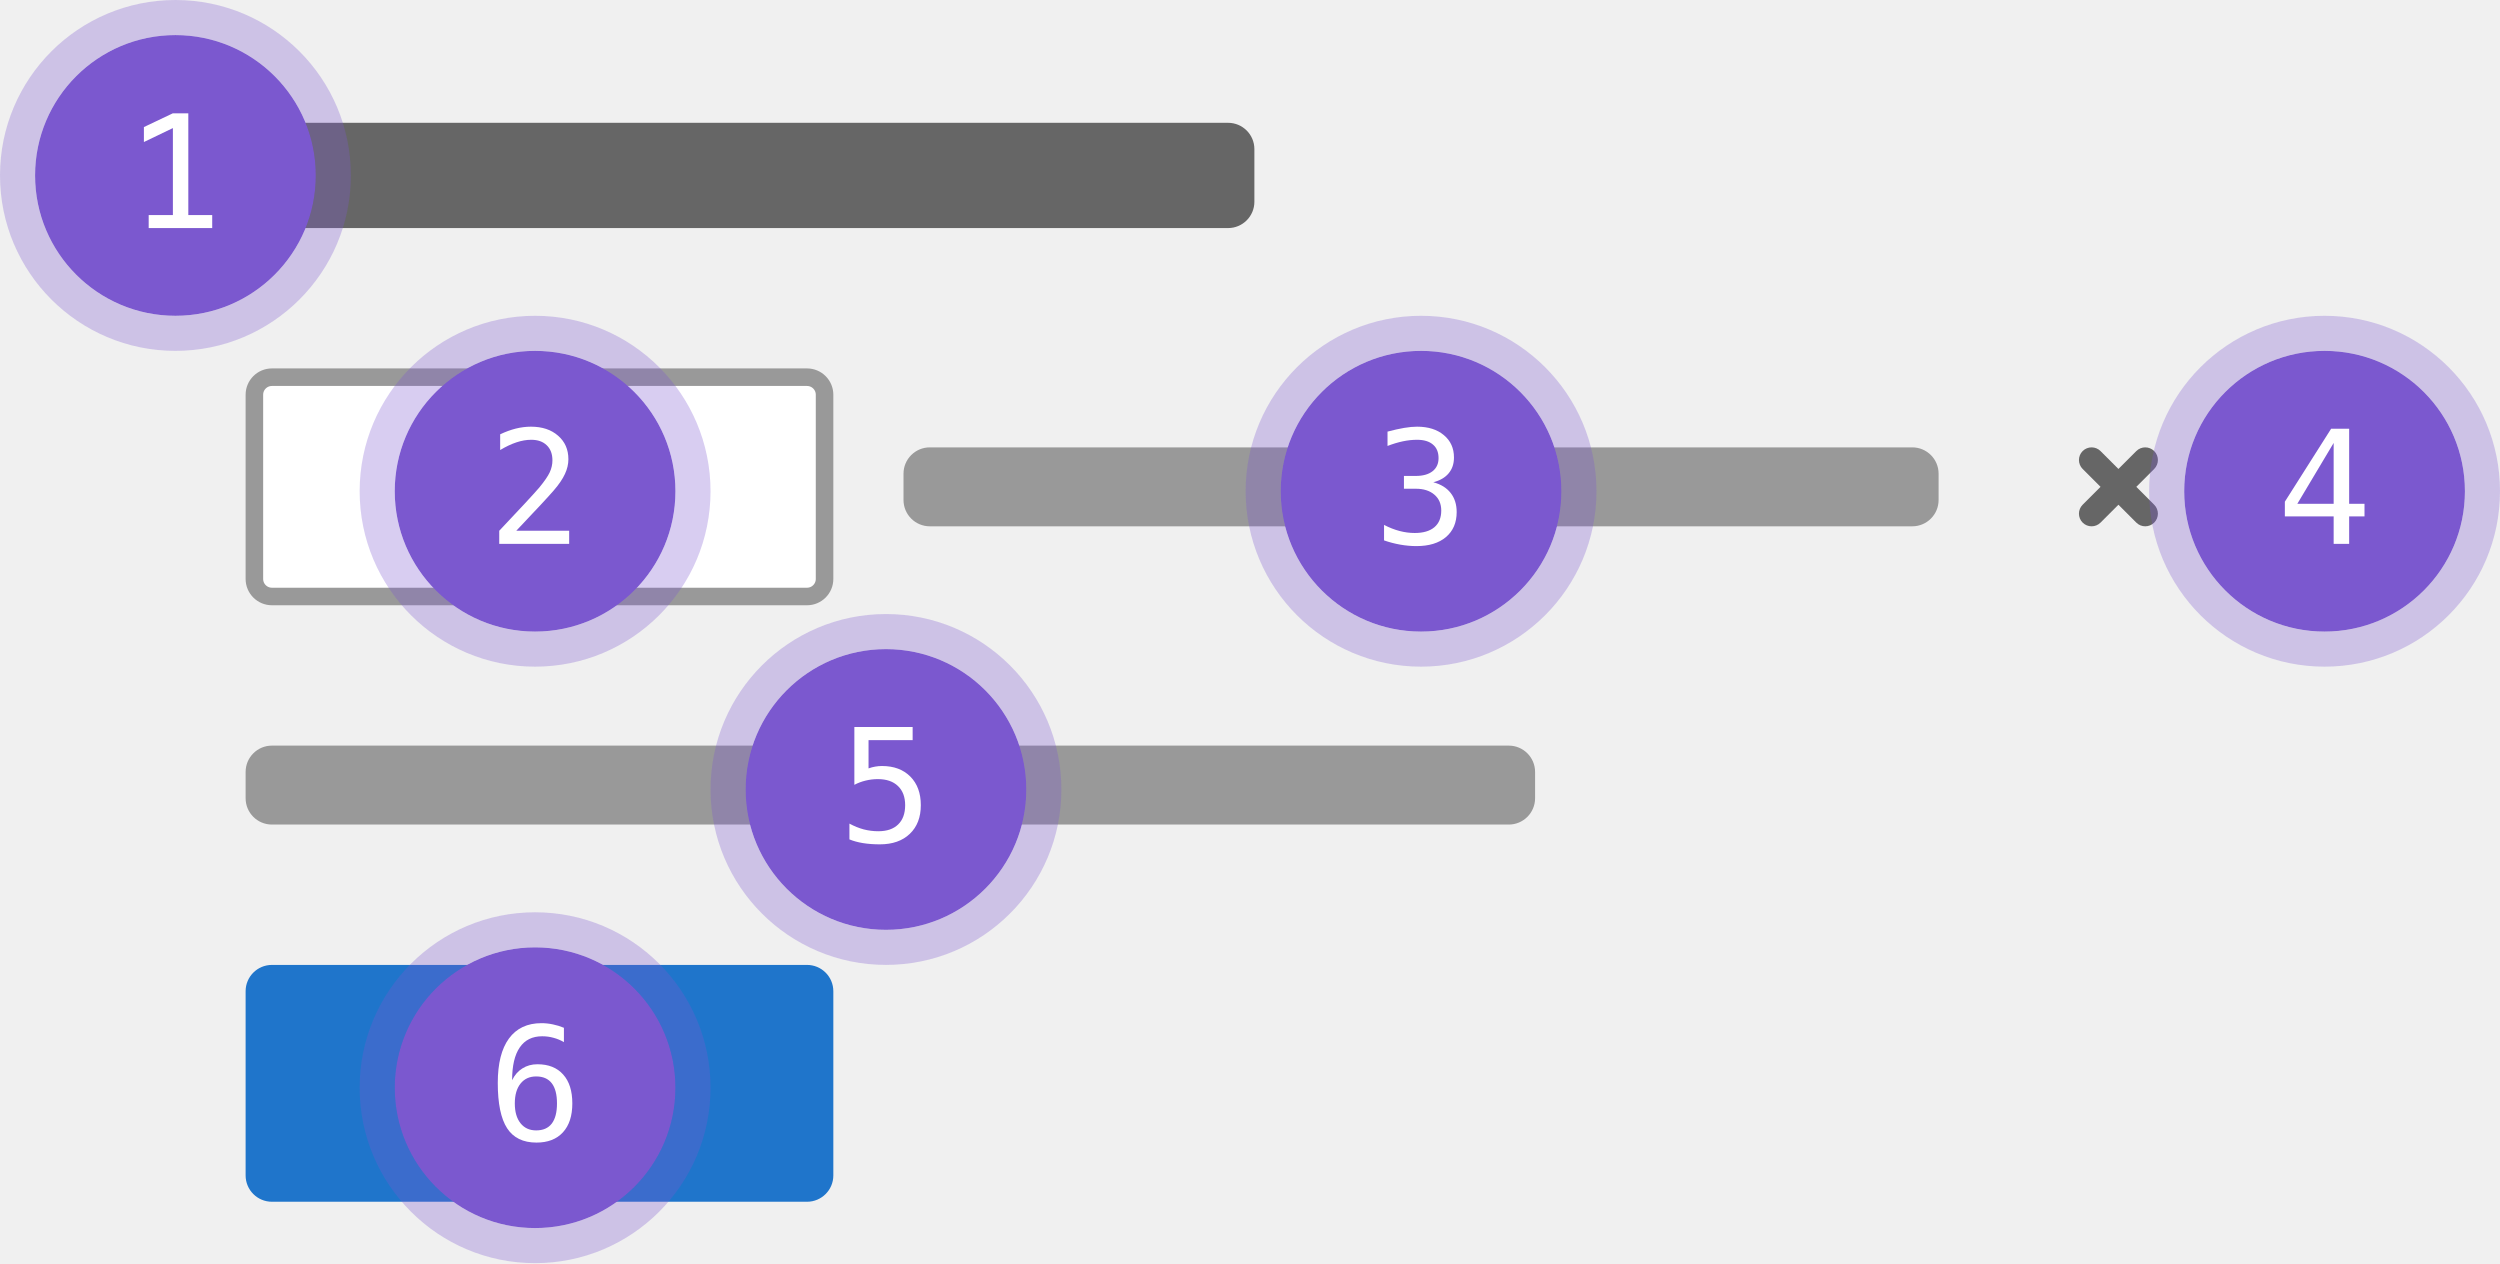
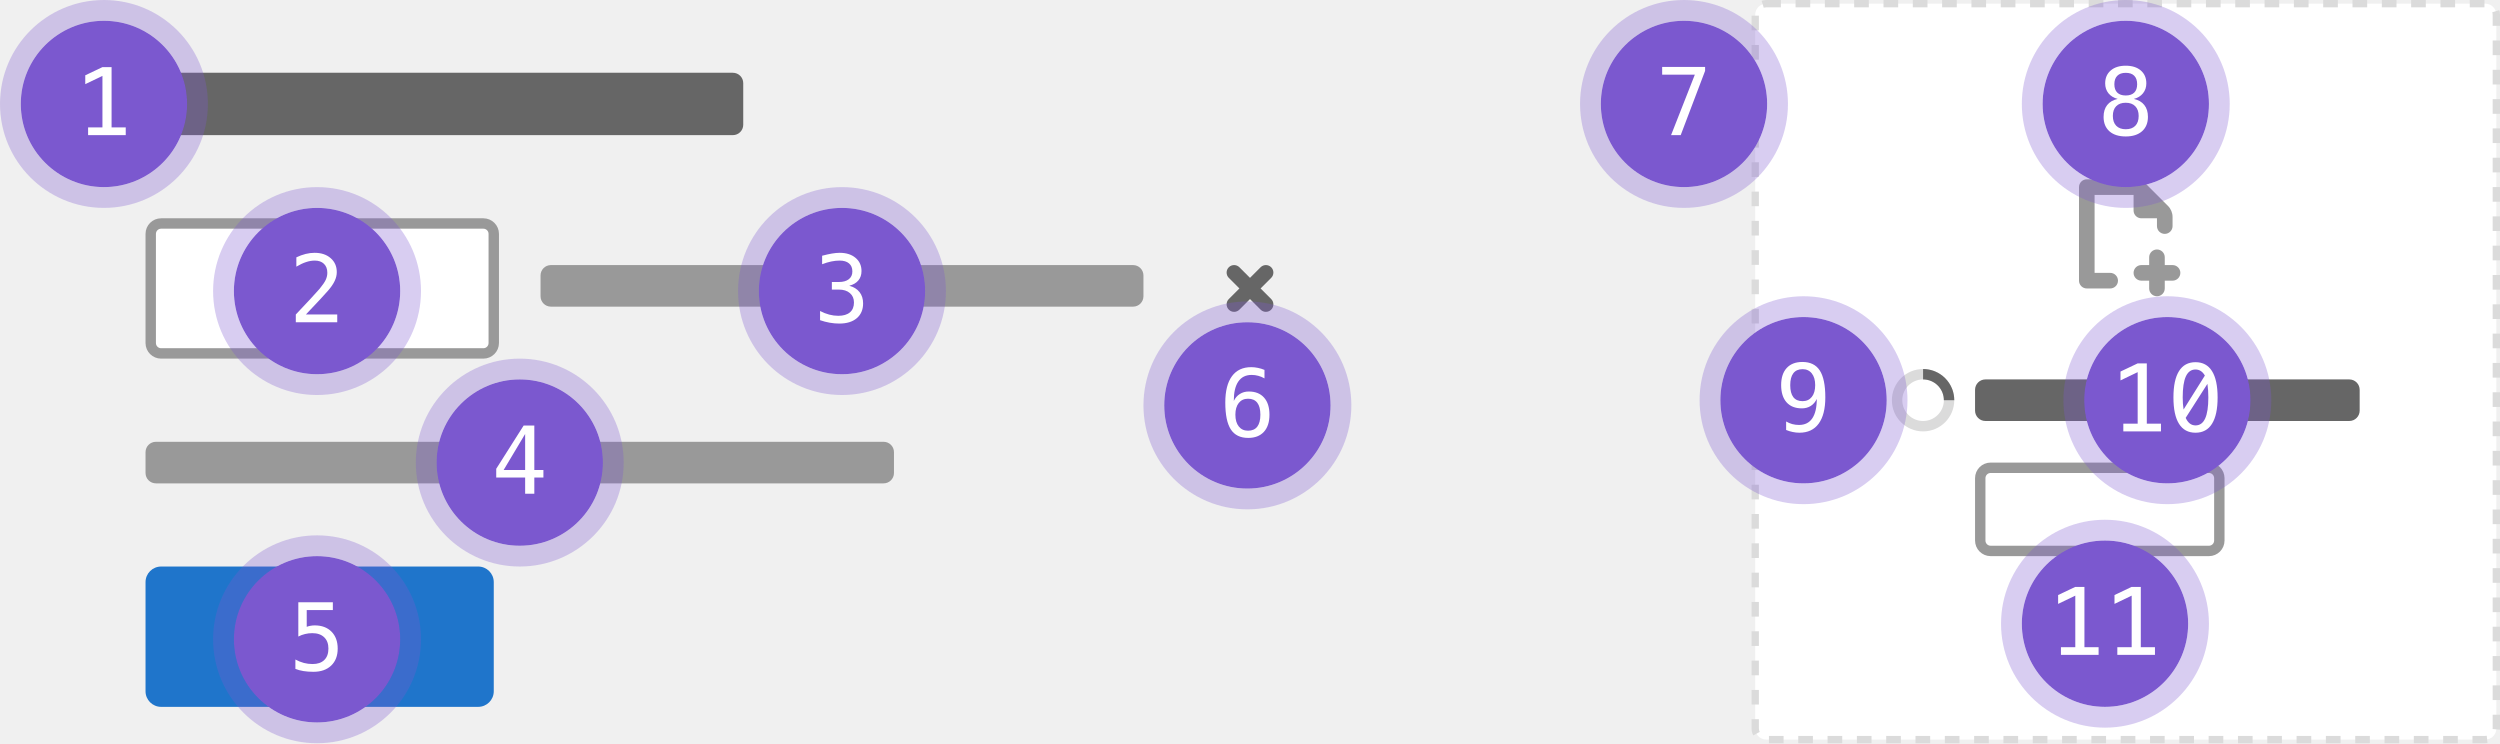
- <svg xmlns="http://www.w3.org/2000/svg" width="285" height="144" viewBox="0 0 285 144" fill="none">
-   <rect x="28" y="85" width="147" height="9" rx="3" fill="#999999" />
-   <rect x="28" y="14" width="115" height="12" rx="3" fill="#666666" />
-   <rect x="29" y="43" width="65" height="25" rx="2" fill="white" stroke="#999999" stroke-width="2" />
-   <rect x="28" y="110" width="67" height="27" rx="3" fill="#1F75CB" />
-   <rect x="103" y="51" width="118" height="9" rx="3" fill="#999999" />
-   <path d="M245.578 51.422C245.015 50.859 244.102 50.859 243.539 51.422L241.5 53.461L239.461 51.422C238.898 50.859 237.985 50.859 237.422 51.422C236.859 51.985 236.859 52.898 237.422 53.461L239.461 55.5L237.422 57.539C236.859 58.102 236.859 59.015 237.422 59.578C237.985 60.141 238.898 60.141 239.461 59.578L241.5 57.539L243.539 59.578C244.102 60.141 245.015 60.141 245.578 59.578C246.141 59.015 246.141 58.102 245.578 57.539L243.539 55.5L245.578 53.461C246.141 52.898 246.141 51.985 245.578 51.422Z" fill="#666666" />
-   <circle cx="101" cy="90" r="16" fill="#7B58CF" />
-   <circle cx="101" cy="90" r="18" stroke="#7B58CF" stroke-opacity="0.3" stroke-width="4" />
-   <path d="M97.397 82.878H104.041V84.372H99.014V87.598C99.266 87.504 99.518 87.436 99.769 87.395C100.027 87.349 100.285 87.325 100.543 87.325C101.902 87.325 102.98 87.727 103.777 88.529C104.574 89.332 104.973 90.419 104.973 91.79C104.973 93.173 104.554 94.263 103.716 95.06C102.884 95.856 101.744 96.255 100.297 96.255C99.6 96.255 98.961 96.208 98.381 96.114C97.807 96.02 97.291 95.88 96.834 95.692V93.891C97.373 94.184 97.915 94.403 98.46 94.55C99.005 94.69 99.561 94.761 100.13 94.761C101.108 94.761 101.861 94.503 102.389 93.987C102.922 93.472 103.188 92.739 103.188 91.79C103.188 90.853 102.913 90.123 102.362 89.602C101.817 89.08 101.056 88.819 100.077 88.819C99.603 88.819 99.14 88.875 98.689 88.986C98.237 89.092 97.807 89.253 97.397 89.47V82.878Z" fill="white" />
-   <circle cx="61" cy="124" r="16" fill="#7B58CF" />
-   <circle cx="61" cy="124" r="18" stroke="#7B58CF" stroke-opacity="0.3" stroke-width="4" />
-   <path d="M64.287 117.168V118.803C63.918 118.586 63.525 118.422 63.109 118.311C62.693 118.193 62.26 118.135 61.809 118.135C60.684 118.135 59.831 118.56 59.251 119.409C58.671 120.253 58.381 121.498 58.381 123.145C58.662 122.559 59.052 122.11 59.55 121.8C60.048 121.483 60.619 121.325 61.264 121.325C62.529 121.325 63.508 121.715 64.199 122.494C64.897 123.268 65.245 124.366 65.245 125.79C65.245 127.208 64.888 128.307 64.173 129.086C63.458 129.865 62.453 130.255 61.158 130.255C59.635 130.255 58.519 129.71 57.81 128.62C57.101 127.524 56.746 125.802 56.746 123.452C56.746 121.237 57.171 119.55 58.02 118.39C58.876 117.224 60.112 116.641 61.73 116.641C62.163 116.641 62.597 116.688 63.03 116.781C63.464 116.869 63.883 116.998 64.287 117.168ZM61.123 122.714C60.367 122.714 59.773 122.986 59.339 123.531C58.905 124.076 58.688 124.829 58.688 125.79C58.688 126.751 58.905 127.504 59.339 128.049C59.773 128.594 60.367 128.866 61.123 128.866C61.908 128.866 62.5 128.608 62.898 128.093C63.297 127.571 63.496 126.804 63.496 125.79C63.496 124.771 63.297 124.003 62.898 123.487C62.5 122.972 61.908 122.714 61.123 122.714Z" fill="white" />
-   <circle cx="265" cy="56" r="16" fill="#7B58CF" />
-   <circle cx="265" cy="56" r="18" stroke="#7B58CF" stroke-opacity="0.3" stroke-width="4" />
-   <path d="M266.037 50.495L261.897 57.43H266.037V50.495ZM265.747 48.878H267.804V57.43H269.553V58.871H267.804V62H266.037V58.871H260.474V57.192L265.747 48.878Z" fill="white" />
+ <svg xmlns="http://www.w3.org/2000/svg" width="481" height="143" viewBox="0 0 481 143" fill="none">
+   <rect x="28" y="85" width="144" height="8" rx="2" fill="#999999" />
+   <rect x="28" y="14" width="115" height="12" rx="2" fill="#666666" />
+   <rect x="29" y="43" width="66" height="25" rx="2" fill="white" stroke="#999999" stroke-width="2" />
+   <rect x="28" y="109" width="67" height="27" rx="3" fill="#1F75CB" />
+   <rect x="104" y="51" width="116" height="8" rx="2" fill="#999999" />
+   <path d="M244.578 51.422C244.015 50.859 243.102 50.859 242.539 51.422L240.5 53.461L238.461 51.422C237.898 50.859 236.985 50.859 236.422 51.422C235.859 51.985 235.859 52.898 236.422 53.461L238.461 55.5L236.422 57.539C235.859 58.102 235.859 59.015 236.422 59.578C236.985 60.141 237.898 60.141 238.461 59.578L240.5 57.539L242.539 59.578C243.102 60.141 244.015 60.141 244.578 59.578C245.141 59.015 245.141 58.102 244.578 57.539L242.539 55.5L244.578 53.461C245.141 52.898 245.141 51.985 244.578 51.422Z" fill="#666666" />
+   <circle cx="61" cy="123" r="16" fill="#7B58CF" />
+   <circle cx="61" cy="123" r="18" stroke="#7B58CF" stroke-opacity="0.3" stroke-width="4" />
+   <path d="M57.397 115.878H64.041V117.372H59.014V120.598C59.266 120.504 59.518 120.437 59.77 120.396C60.027 120.349 60.285 120.325 60.543 120.325C61.902 120.325 62.98 120.727 63.777 121.529C64.574 122.332 64.973 123.419 64.973 124.79C64.973 126.173 64.554 127.263 63.716 128.06C62.884 128.856 61.744 129.255 60.297 129.255C59.6 129.255 58.961 129.208 58.381 129.114C57.807 129.021 57.291 128.88 56.834 128.692V126.891C57.373 127.184 57.915 127.403 58.46 127.55C59.005 127.69 59.562 127.761 60.13 127.761C61.108 127.761 61.861 127.503 62.389 126.987C62.922 126.472 63.188 125.739 63.188 124.79C63.188 123.853 62.913 123.123 62.362 122.602C61.817 122.08 61.056 121.819 60.077 121.819C59.602 121.819 59.14 121.875 58.688 121.986C58.237 122.092 57.807 122.253 57.397 122.47V115.878Z" fill="white" />
+   <circle cx="240" cy="78" r="16" fill="#7B58CF" />
+   <circle cx="240" cy="78" r="18" stroke="#7B58CF" stroke-opacity="0.3" stroke-width="4" />
+   <path d="M243.287 71.168V72.803C242.918 72.586 242.525 72.422 242.109 72.311C241.693 72.193 241.26 72.135 240.809 72.135C239.684 72.135 238.831 72.56 238.251 73.409C237.671 74.253 237.381 75.498 237.381 77.144C237.662 76.559 238.052 76.11 238.55 75.8C239.048 75.483 239.619 75.325 240.264 75.325C241.529 75.325 242.508 75.715 243.199 76.494C243.896 77.268 244.245 78.366 244.245 79.79C244.245 81.208 243.888 82.307 243.173 83.086C242.458 83.865 241.453 84.255 240.158 84.255C238.635 84.255 237.519 83.71 236.81 82.62C236.101 81.524 235.746 79.802 235.746 77.452C235.746 75.237 236.171 73.55 237.021 72.39C237.876 71.224 239.112 70.641 240.729 70.641C241.163 70.641 241.597 70.688 242.03 70.781C242.464 70.869 242.883 70.998 243.287 71.168ZM240.123 76.714C239.367 76.714 238.772 76.986 238.339 77.531C237.905 78.076 237.688 78.829 237.688 79.79C237.688 80.751 237.905 81.504 238.339 82.049C238.772 82.594 239.367 82.866 240.123 82.866C240.908 82.866 241.5 82.608 241.898 82.093C242.297 81.571 242.496 80.804 242.496 79.79C242.496 78.77 242.297 78.003 241.898 77.487C241.5 76.972 240.908 76.714 240.123 76.714Z" fill="white" />
+   <circle cx="100" cy="89" r="16" fill="#7B58CF" />
+   <circle cx="100" cy="89" r="18" stroke="#7B58CF" stroke-opacity="0.3" stroke-width="4" />
+   <path d="M101.037 83.495L96.897 90.43H101.037V83.495ZM100.747 81.878H102.804V90.43H104.553V91.871H102.804V95H101.037V91.871H95.474V90.192L100.747 81.878Z" fill="white" />
  <circle cx="162" cy="56" r="16" fill="#7B58CF" />
  <circle cx="162" cy="56" r="18" stroke="#7B58CF" stroke-opacity="0.3" stroke-width="4" />
  <path d="M163.397 54.977C164.259 55.206 164.918 55.613 165.375 56.199C165.832 56.779 166.061 57.506 166.061 58.379C166.061 59.586 165.653 60.535 164.839 61.227C164.03 61.912 162.908 62.255 161.473 62.255C160.869 62.255 160.254 62.199 159.627 62.088C159 61.977 158.385 61.815 157.781 61.605V59.838C158.379 60.148 158.968 60.38 159.548 60.532C160.128 60.685 160.705 60.761 161.279 60.761C162.252 60.761 162.999 60.541 163.521 60.102C164.042 59.662 164.303 59.029 164.303 58.203C164.303 57.441 164.042 56.838 163.521 56.393C162.999 55.941 162.293 55.716 161.402 55.716H160.049V54.257H161.402C162.217 54.257 162.853 54.078 163.31 53.721C163.767 53.363 163.995 52.865 163.995 52.227C163.995 51.553 163.781 51.037 163.354 50.68C162.932 50.316 162.328 50.135 161.543 50.135C161.021 50.135 160.482 50.193 159.926 50.31C159.369 50.428 158.786 50.603 158.177 50.838V49.203C158.886 49.016 159.516 48.875 160.066 48.781C160.623 48.688 161.115 48.641 161.543 48.641C162.82 48.641 163.84 48.963 164.602 49.607C165.369 50.246 165.753 51.096 165.753 52.156C165.753 52.877 165.551 53.477 165.146 53.958C164.748 54.438 164.165 54.778 163.397 54.977Z" fill="white" />
  <circle cx="61" cy="56" r="16" fill="#7B58CF" />
  <circle cx="61" cy="56" r="18" stroke="#7B58CF" stroke-opacity="0.3" stroke-width="4" />
  <path d="M58.855 60.506H64.885V62H56.913V60.506C58.009 59.352 58.967 58.332 59.787 57.447C60.607 56.562 61.173 55.938 61.483 55.575C62.069 54.86 62.465 54.283 62.67 53.844C62.875 53.398 62.977 52.944 62.977 52.481C62.977 51.749 62.761 51.175 62.327 50.759C61.899 50.343 61.31 50.135 60.56 50.135C60.027 50.135 59.468 50.231 58.882 50.425C58.296 50.618 57.675 50.911 57.019 51.304V49.511C57.622 49.224 58.214 49.007 58.794 48.86C59.38 48.714 59.957 48.641 60.525 48.641C61.809 48.641 62.84 48.983 63.619 49.669C64.404 50.349 64.797 51.242 64.797 52.35C64.797 52.912 64.665 53.475 64.401 54.037C64.144 54.6 63.722 55.221 63.136 55.9C62.808 56.281 62.33 56.809 61.703 57.482C61.082 58.156 60.133 59.164 58.855 60.506Z" fill="white" />
  <circle cx="20" cy="20" r="16" fill="#7B58CF" />
  <circle cx="20" cy="20" r="18" stroke="#7B58CF" stroke-opacity="0.3" stroke-width="4" />
  <path d="M16.95 24.515H19.71V14.601L16.405 16.191V14.486L19.692 12.922H21.468V24.515H24.192V26H16.95V24.515Z" fill="white" />
+   <rect x="337.706" y="0.706" width="142.588" height="141.588" rx="2.118" fill="white" />
+   <rect x="381" y="90" width="46" height="16" rx="2" fill="white" stroke="#999999" stroke-width="2" />
+   <rect x="380" y="73" width="74" height="8" rx="2" fill="#666666" />
+   <path fill-rule="evenodd" clip-rule="evenodd" d="M370 81C372.209 81 374 79.209 374 77C374 74.791 372.209 73 370 73C367.791 73 366 74.791 366 77C366 79.209 367.791 81 370 81ZM370 83C373.314 83 376 80.314 376 77C376 73.686 373.314 71 370 71C366.686 71 364 73.686 364 77C364 80.314 366.686 83 370 83Z" fill="#DBDBDB" />
+   <path fill-rule="evenodd" clip-rule="evenodd" d="M370 72.999V71C370.682 71 371.358 71.116 372 71.343C372.1 71.378 372.198 71.416 372.296 71.457C373.024 71.758 373.685 72.2 374.243 72.757C374.8 73.314 375.242 73.976 375.543 74.704C375.584 74.802 375.622 74.9 375.657 75C375.884 75.642 376 76.318 376 77L374 77C374 76.475 373.897 75.954 373.696 75.469C373.495 74.984 373.2 74.543 372.829 74.171C372.457 73.8 372.016 73.505 371.531 73.304C371.046 73.103 370.525 72.999 370 72.999Z" fill="#666666" />
+   <path d="M415 42L415 43.5C415 44.328 415.672 45 416.5 45C417.328 45 418 44.328 418 43.5V41.743C418 40.947 417.684 40.184 417.121 39.621L412.879 35.379C412.316 34.816 411.553 34.5 410.757 34.5H401.5C400.672 34.5 400 35.172 400 36V54C400 54.828 400.672 55.5 401.5 55.5H406C406.828 55.5 407.5 54.828 407.5 54C407.5 53.172 406.828 52.5 406 52.5H403V37.5H410.5V40.5C410.5 41.328 411.172 42 412 42H415Z" fill="#999999" />
+   <path d="M410.5 52.5C410.5 51.672 411.172 51 412 51H413.5V49.5C413.5 48.672 414.172 48 415 48C415.828 48 416.5 48.672 416.5 49.5V51H418C418.828 51 419.5 51.672 419.5 52.5C419.5 53.328 418.828 54 418 54H416.5V55.5C416.5 56.328 415.828 57 415 57C414.172 57 413.5 56.328 413.5 55.5V54H412C411.172 54 410.5 53.328 410.5 52.5Z" fill="#999999" />
+   <rect x="337.706" y="0.706" width="142.588" height="141.588" rx="2.118" stroke="#DBDBDB" stroke-width="1.412" stroke-dasharray="2.82 2.82" />
+   <circle cx="324" cy="20" r="16" fill="#7B58CF" />
+   <circle cx="324" cy="20" r="18" stroke="#7B58CF" stroke-opacity="0.3" stroke-width="4" />
+   <path d="M319.799 12.878H328.061V13.634L323.367 26H321.513L326.083 14.372H319.799V12.878Z" fill="white" />
+   <circle cx="409" cy="20" r="16" fill="#7B58CF" />
+   <circle cx="409" cy="20" r="18" stroke="#7B58CF" stroke-opacity="0.3" stroke-width="4" />
+   <path d="M408.991 19.769C408.2 19.769 407.588 19.991 407.154 20.436C406.727 20.876 406.513 21.5 406.513 22.309C406.513 23.117 406.729 23.747 407.163 24.198C407.603 24.644 408.212 24.866 408.991 24.866C409.788 24.866 410.4 24.646 410.828 24.207C411.262 23.762 411.479 23.129 411.479 22.309C411.479 21.506 411.259 20.882 410.819 20.436C410.386 19.991 409.776 19.769 408.991 19.769ZM407.444 19.03C406.688 18.837 406.097 18.477 405.669 17.949C405.247 17.422 405.036 16.786 405.036 16.042C405.036 14.999 405.391 14.173 406.1 13.563C406.809 12.948 407.772 12.641 408.991 12.641C410.216 12.641 411.183 12.948 411.892 13.563C412.601 14.173 412.955 14.999 412.955 16.042C412.955 16.786 412.741 17.422 412.313 17.949C411.892 18.477 411.303 18.837 410.547 19.03C411.426 19.224 412.097 19.613 412.56 20.199C413.028 20.785 413.263 21.544 413.263 22.476C413.263 23.659 412.885 24.585 412.129 25.253C411.373 25.921 410.327 26.255 408.991 26.255C407.655 26.255 406.609 25.924 405.854 25.262C405.104 24.594 404.729 23.671 404.729 22.493C404.729 21.556 404.96 20.794 405.423 20.208C405.892 19.616 406.565 19.224 407.444 19.03ZM406.803 16.209C406.803 16.912 406.99 17.448 407.365 17.817C407.74 18.186 408.282 18.371 408.991 18.371C409.706 18.371 410.251 18.186 410.626 17.817C411.001 17.448 411.188 16.912 411.188 16.209C411.188 15.494 411.001 14.949 410.626 14.574C410.257 14.199 409.712 14.012 408.991 14.012C408.282 14.012 407.74 14.202 407.365 14.583C406.99 14.958 406.803 15.5 406.803 16.209Z" fill="white" />
+   <circle cx="347" cy="77" r="16" fill="#7B58CF" />
+   <circle cx="347" cy="77" r="18" stroke="#7B58CF" stroke-opacity="0.3" stroke-width="4" />
+   <path d="M346.815 77.182C347.571 77.182 348.163 76.909 348.591 76.364C349.024 75.819 349.241 75.066 349.241 74.106C349.241 73.144 349.024 72.392 348.591 71.847C348.163 71.302 347.571 71.029 346.815 71.029C346.03 71.029 345.438 71.29 345.04 71.811C344.642 72.327 344.442 73.092 344.442 74.106C344.442 75.125 344.639 75.893 345.031 76.408C345.43 76.924 346.024 77.182 346.815 77.182ZM343.651 82.728V81.093C344.021 81.31 344.413 81.477 344.829 81.594C345.245 81.705 345.679 81.761 346.13 81.761C347.255 81.761 348.104 81.339 348.679 80.495C349.259 79.645 349.549 78.397 349.549 76.751C349.273 77.337 348.887 77.788 348.389 78.105C347.891 78.415 347.319 78.57 346.675 78.57C345.409 78.57 344.428 78.181 343.73 77.401C343.039 76.622 342.693 75.518 342.693 74.088C342.693 72.676 343.048 71.583 343.757 70.81C344.472 70.03 345.479 69.641 346.78 69.641C348.304 69.641 349.42 70.189 350.129 71.284C350.838 72.38 351.192 74.103 351.192 76.452C351.192 78.661 350.765 80.349 349.909 81.515C349.06 82.675 347.823 83.255 346.2 83.255C345.772 83.255 345.342 83.208 344.908 83.114C344.475 83.026 344.056 82.897 343.651 82.728Z" fill="white" />
+   <circle cx="417" cy="77" r="16" fill="#7B58CF" />
+   <circle cx="417" cy="77" r="18" stroke="#7B58CF" stroke-opacity="0.3" stroke-width="4" />
+   <path d="M408.527 81.515H411.287V71.601L407.982 73.191V71.486L411.27 69.922H413.045V81.515H415.77V83H408.527V81.515ZM422.414 69.685C423.814 69.685 424.872 70.256 425.587 71.398C426.308 72.541 426.668 74.231 426.668 76.47C426.668 78.708 426.308 80.398 425.587 81.541C424.872 82.684 423.814 83.255 422.414 83.255C421.014 83.255 419.956 82.684 419.241 81.541C418.526 80.398 418.169 78.708 418.169 76.47C418.169 74.231 418.526 72.541 419.241 71.398C419.956 70.256 421.014 69.685 422.414 69.685ZM422.414 81.849C423.246 81.849 423.864 81.406 424.269 80.522C424.679 79.637 424.884 78.286 424.884 76.47C424.884 75.503 424.825 74.63 424.708 73.851L420.524 80.398C420.964 81.365 421.594 81.849 422.414 81.849ZM422.414 71.091C421.588 71.091 420.97 71.533 420.56 72.418C420.155 73.303 419.953 74.653 419.953 76.47C419.953 77.296 420.009 78.069 420.12 78.79L424.216 72.26C423.771 71.481 423.17 71.091 422.414 71.091Z" fill="white" />
+   <circle cx="405" cy="120" r="16" fill="#7B58CF" />
+   <circle cx="405" cy="120" r="18" stroke="#7B58CF" stroke-opacity="0.3" stroke-width="4" />
+   <path d="M396.527 124.515H399.287V114.601L395.982 116.191V114.486L399.27 112.922H401.045V124.515H403.77V126H396.527V124.515ZM407.373 124.515H410.133V114.601L406.828 116.191V114.486L410.115 112.922H411.891V124.515H414.615V126H407.373V124.515Z" fill="white" />
</svg>
